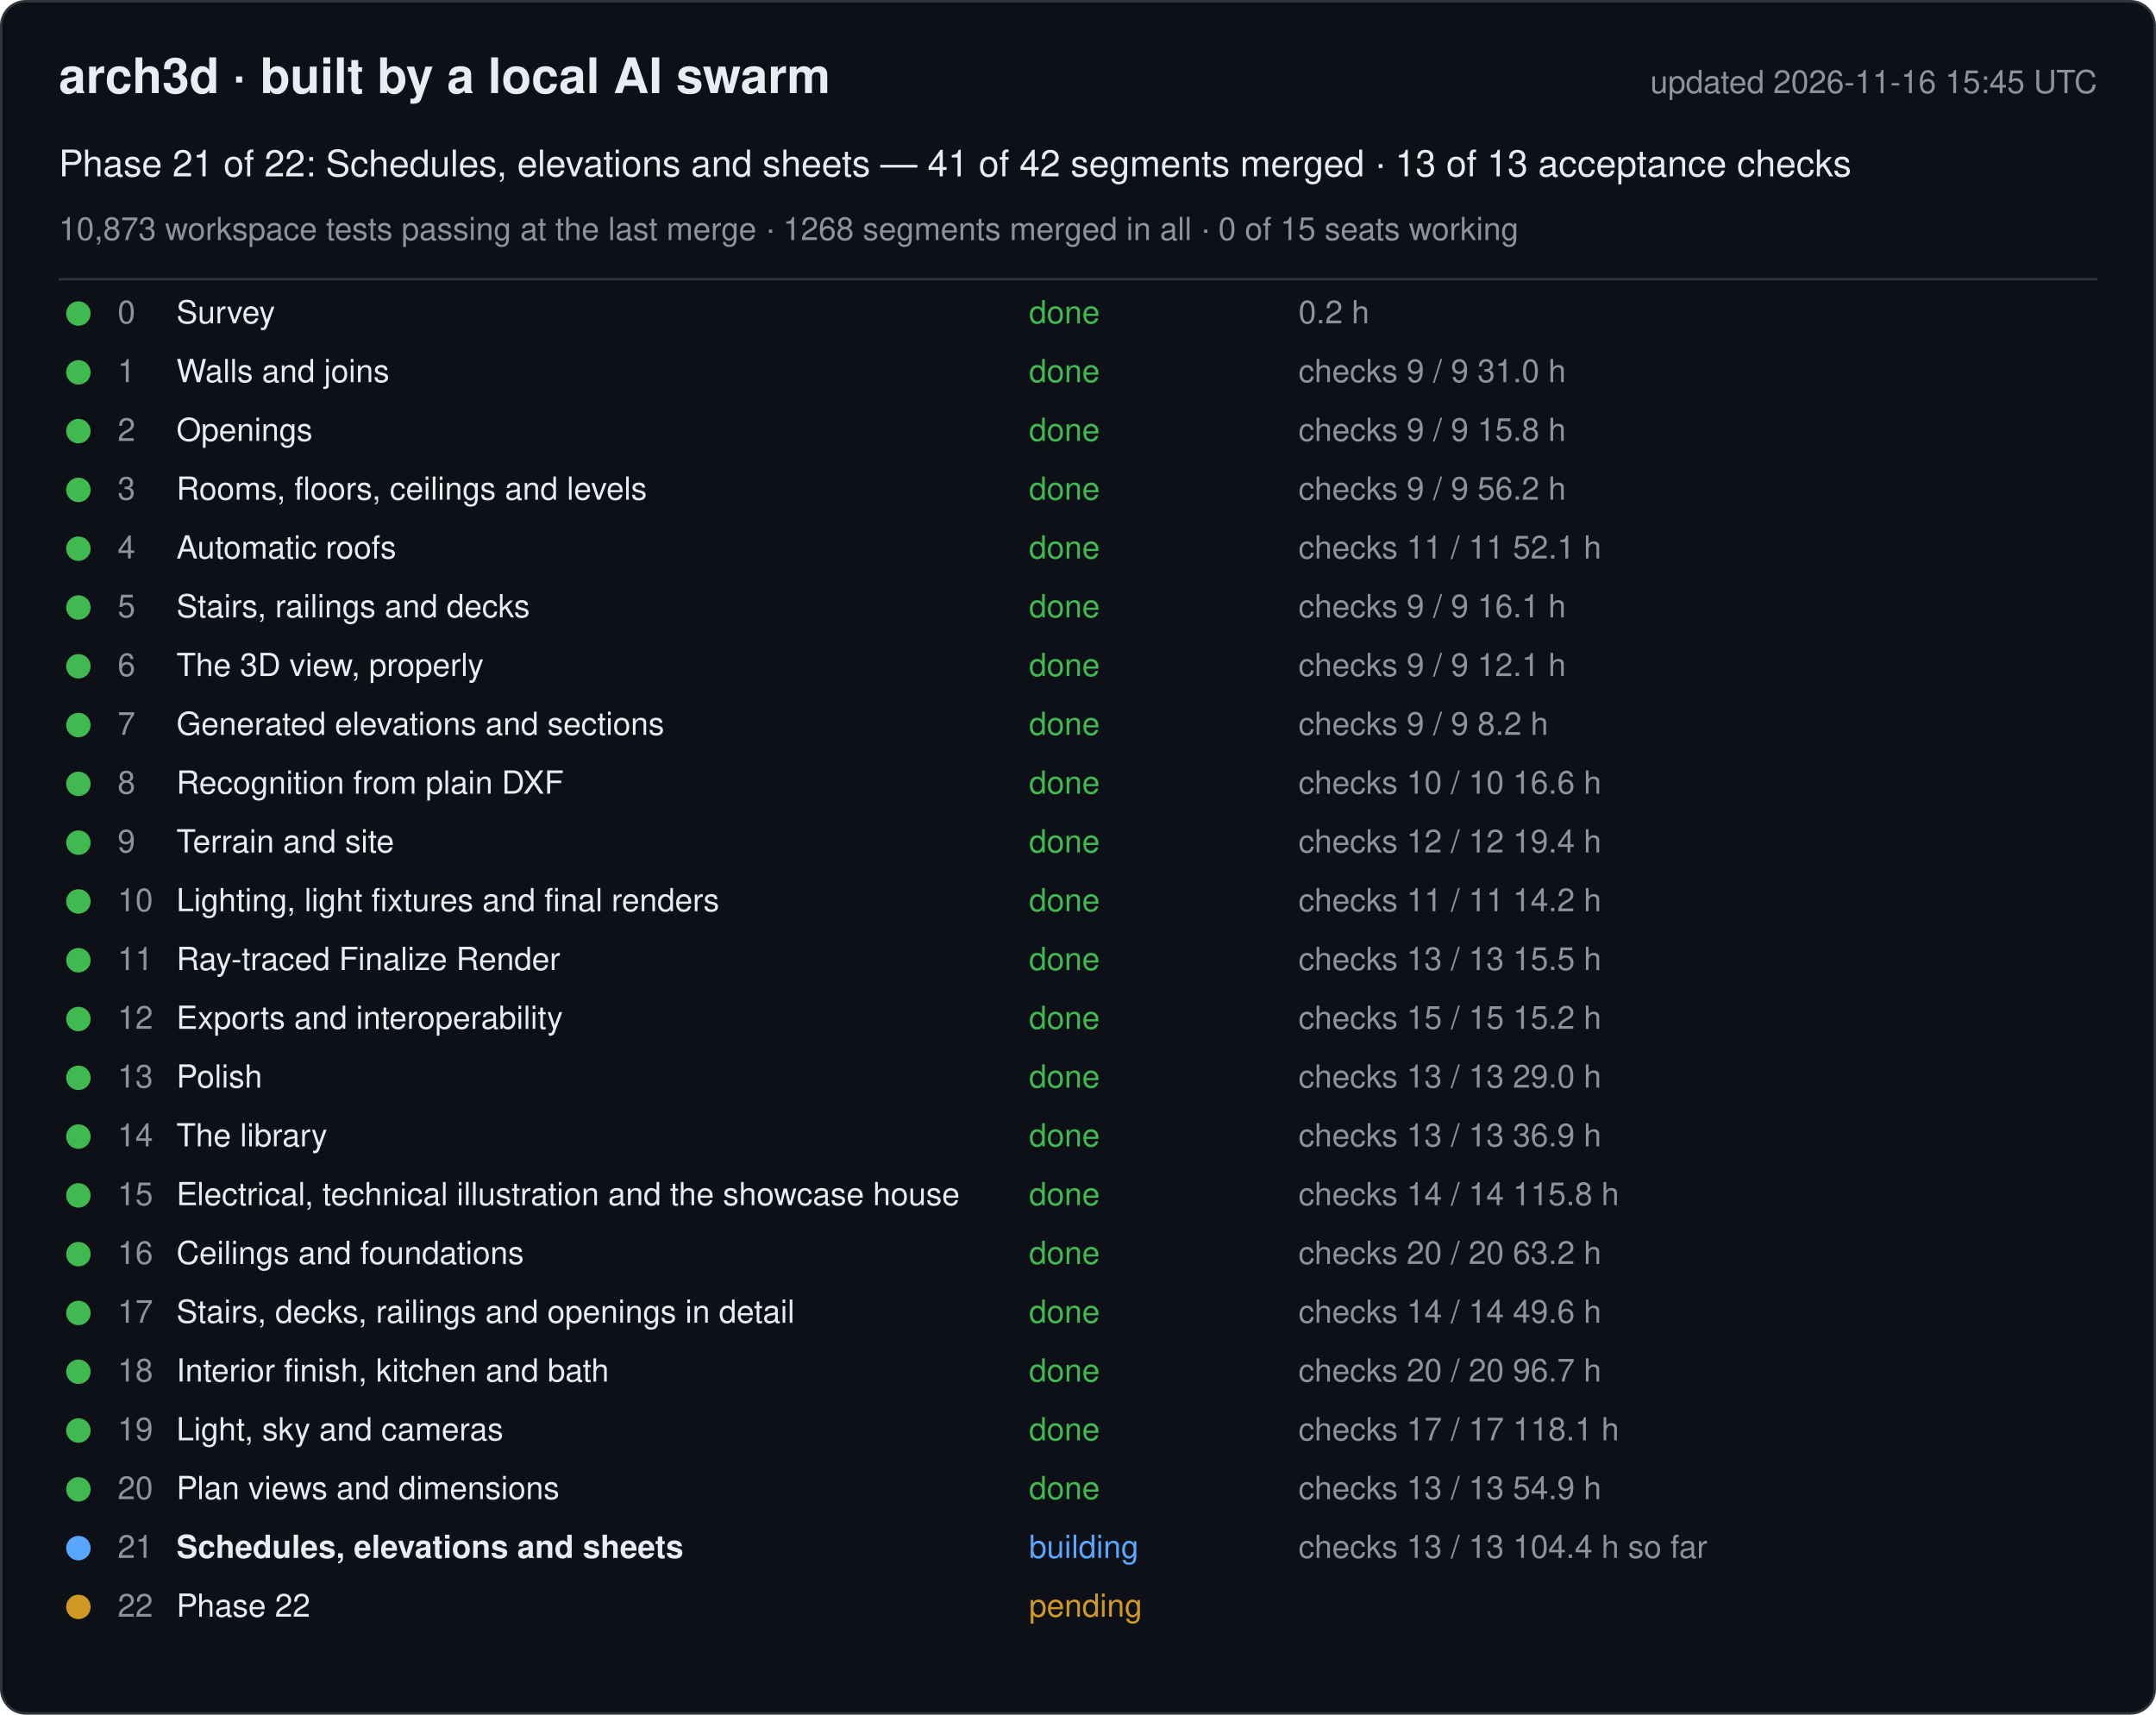
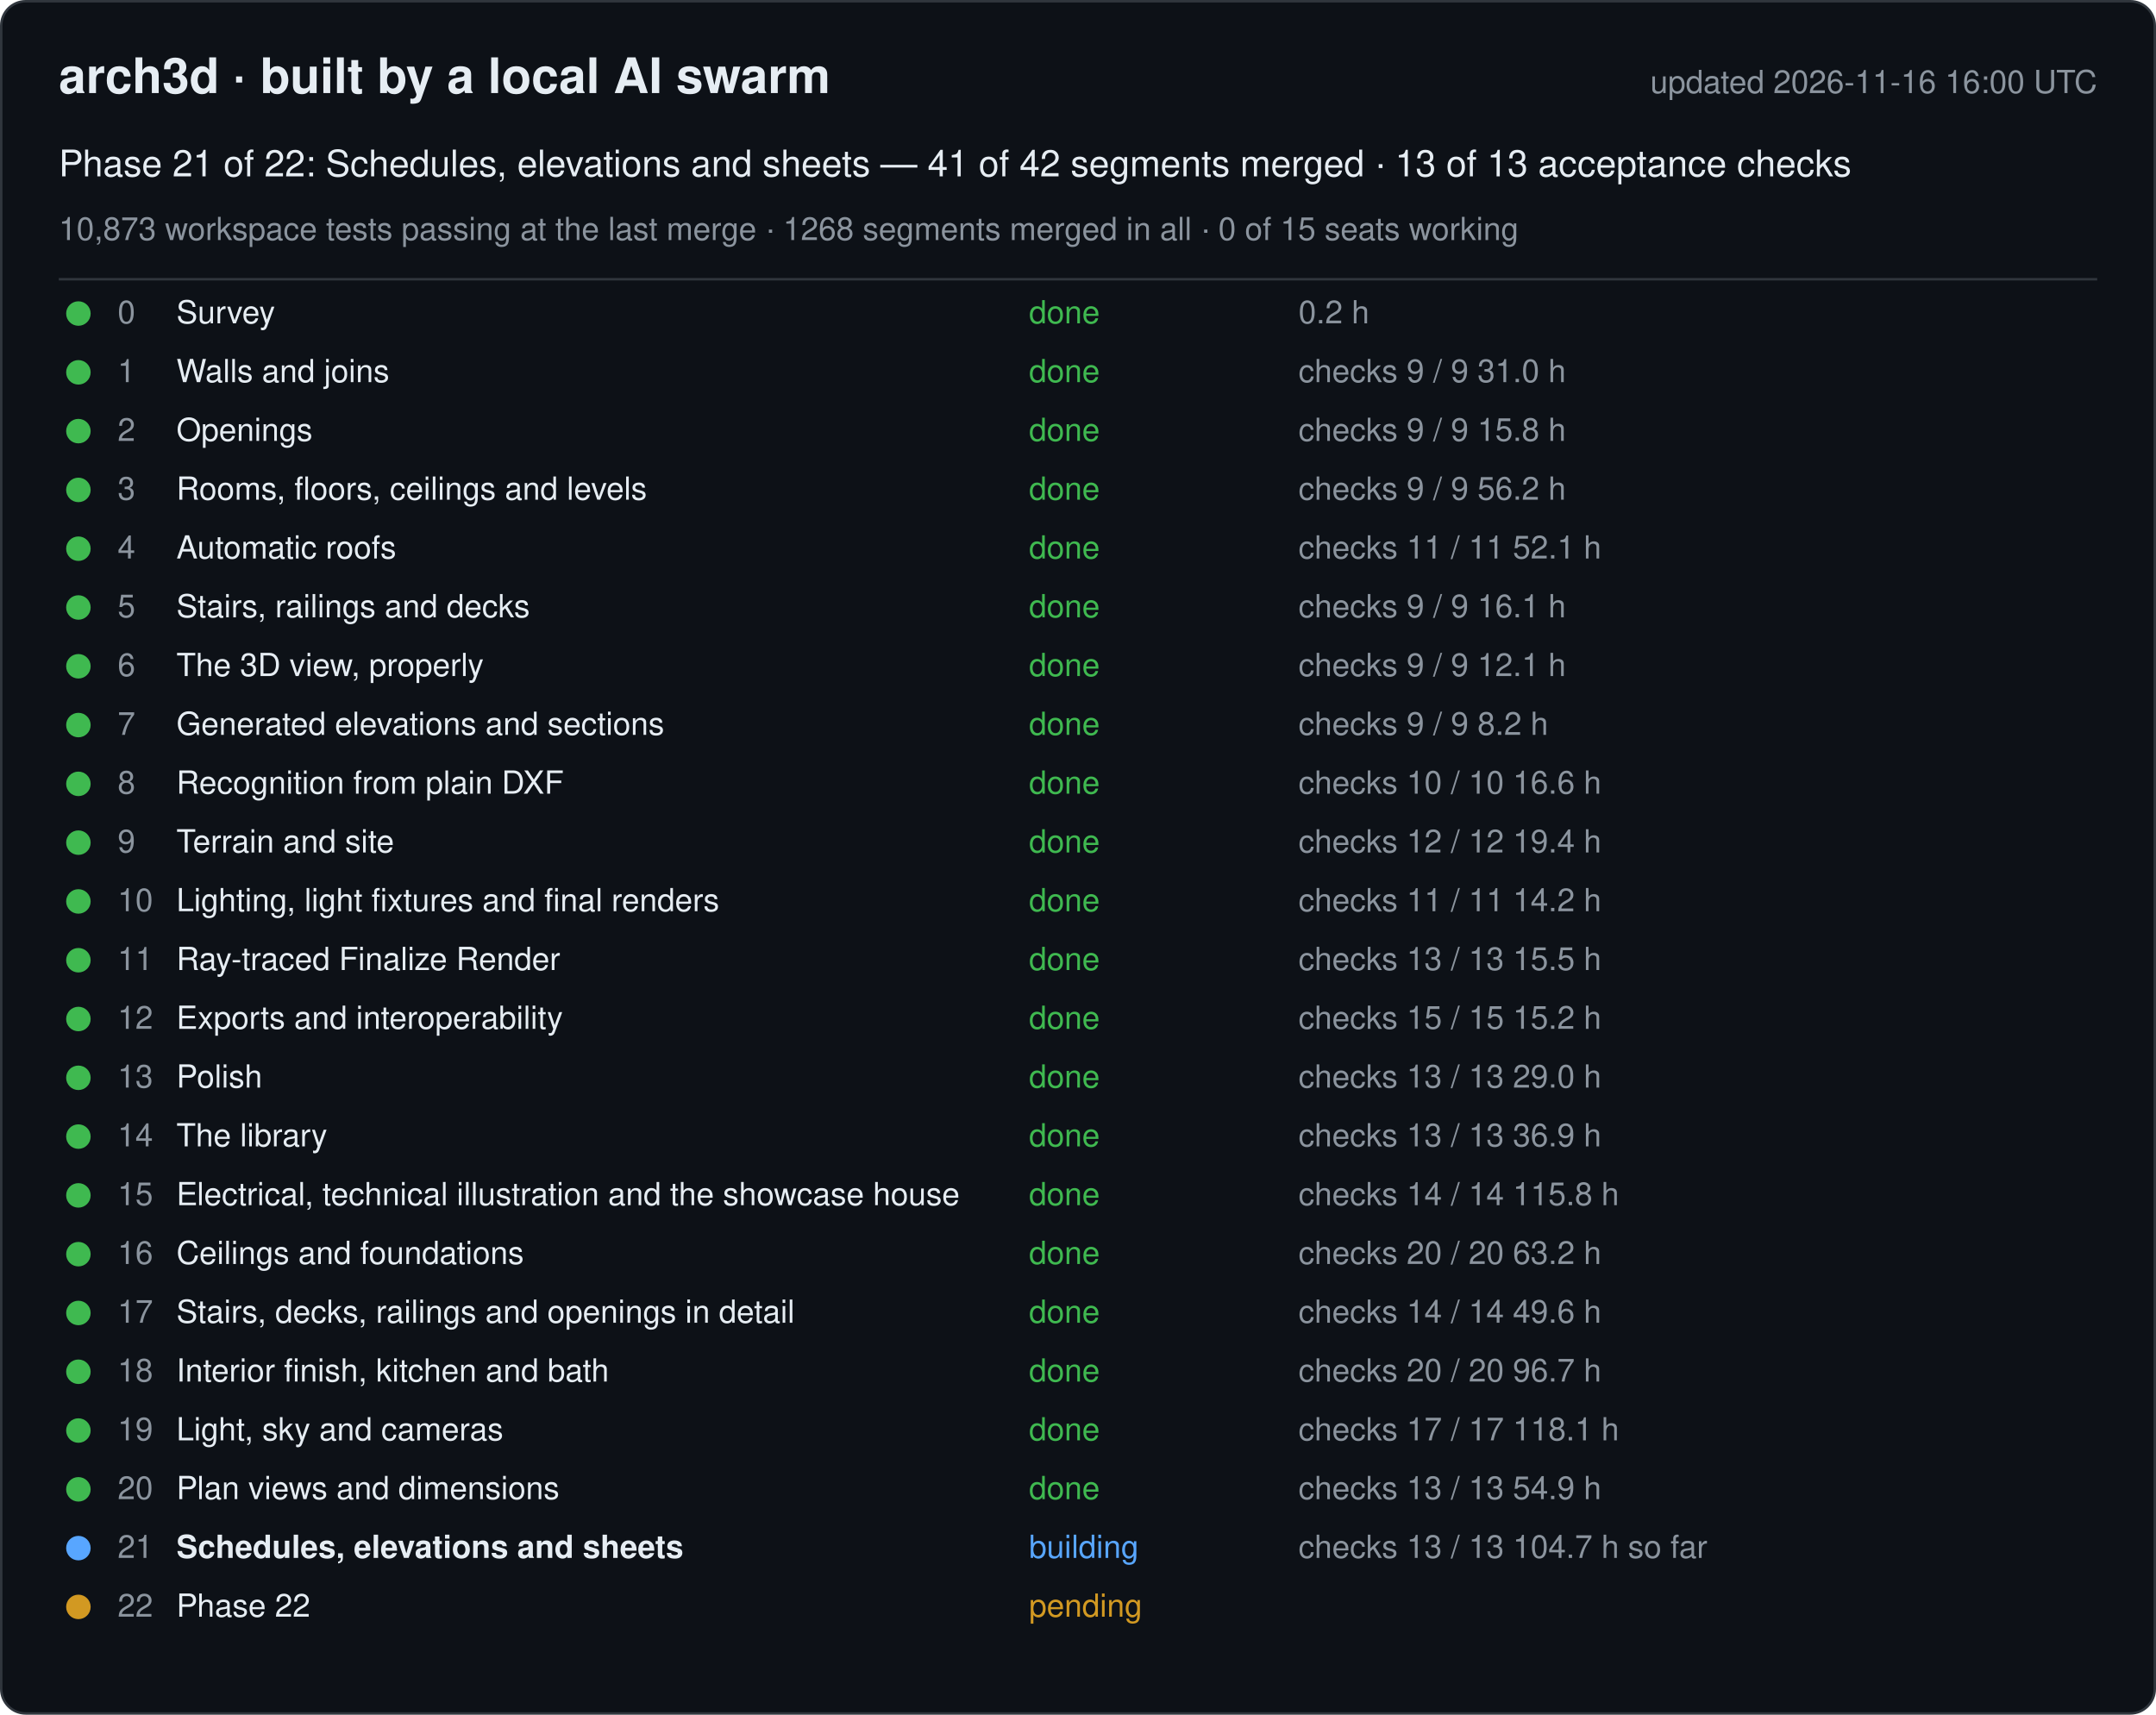
<svg xmlns="http://www.w3.org/2000/svg" width="880" height="700" viewBox="0 0 880 700" font-family="-apple-system, Segoe UI, Helvetica, Arial, sans-serif">
  <rect x="0.5" y="0.5" width="879" height="699" rx="10" fill="#0d1117" stroke="#30363d" />
  <text x="24" y="38" font-size="20" font-weight="600" fill="#e6edf3">arch3d · built by a local AI swarm</text>
-   <text x="856" y="38" font-size="13" fill="#8b949e" text-anchor="end">updated 2026-11-16 15:45 UTC</text>
+   <text x="856" y="38" font-size="13" fill="#8b949e" text-anchor="end">updated 2026-11-16 16:00 UTC</text>
  <text x="24" y="72" font-size="15" fill="#e6edf3">Phase 21 of 22: Schedules, elevations and sheets — 41 of 42 segments merged · 13 of 13 acceptance checks</text>
  <text x="24" y="98" font-size="13" fill="#8b949e">10,873 workspace tests passing at the last merge · 1268 segments merged in all · 0 of 15 seats working</text>
  <line x1="24" y1="114" x2="856" y2="114" stroke="#30363d" />
  <g data-phase="0">
    <circle cx="32" cy="128" r="5" fill="#3fb950" />
    <text x="48" y="132" font-size="13" fill="#8b949e">0</text>
    <text x="72" y="132" font-size="13" fill="#e6edf3">Survey</text>
    <text x="420" y="132" font-size="13" fill="#3fb950">done</text>
    <text x="530" y="132" font-size="13" fill="#8b949e">0.2 h</text>
  </g>
  <g data-phase="1">
    <circle cx="32" cy="152" r="5" fill="#3fb950" />
    <text x="48" y="156" font-size="13" fill="#8b949e">1</text>
    <text x="72" y="156" font-size="13" fill="#e6edf3">Walls and joins</text>
    <text x="420" y="156" font-size="13" fill="#3fb950">done</text>
    <text x="530" y="156" font-size="13" fill="#8b949e">checks 9 / 9   31.0 h</text>
  </g>
  <g data-phase="2">
    <circle cx="32" cy="176" r="5" fill="#3fb950" />
    <text x="48" y="180" font-size="13" fill="#8b949e">2</text>
    <text x="72" y="180" font-size="13" fill="#e6edf3">Openings</text>
    <text x="420" y="180" font-size="13" fill="#3fb950">done</text>
    <text x="530" y="180" font-size="13" fill="#8b949e">checks 9 / 9   15.8 h</text>
  </g>
  <g data-phase="3">
    <circle cx="32" cy="200" r="5" fill="#3fb950" />
    <text x="48" y="204" font-size="13" fill="#8b949e">3</text>
    <text x="72" y="204" font-size="13" fill="#e6edf3">Rooms, floors, ceilings and levels</text>
    <text x="420" y="204" font-size="13" fill="#3fb950">done</text>
    <text x="530" y="204" font-size="13" fill="#8b949e">checks 9 / 9   56.2 h</text>
  </g>
  <g data-phase="4">
    <circle cx="32" cy="224" r="5" fill="#3fb950" />
    <text x="48" y="228" font-size="13" fill="#8b949e">4</text>
    <text x="72" y="228" font-size="13" fill="#e6edf3">Automatic roofs</text>
    <text x="420" y="228" font-size="13" fill="#3fb950">done</text>
    <text x="530" y="228" font-size="13" fill="#8b949e">checks 11 / 11   52.1 h</text>
  </g>
  <g data-phase="5">
    <circle cx="32" cy="248" r="5" fill="#3fb950" />
    <text x="48" y="252" font-size="13" fill="#8b949e">5</text>
    <text x="72" y="252" font-size="13" fill="#e6edf3">Stairs, railings and decks</text>
    <text x="420" y="252" font-size="13" fill="#3fb950">done</text>
    <text x="530" y="252" font-size="13" fill="#8b949e">checks 9 / 9   16.1 h</text>
  </g>
  <g data-phase="6">
    <circle cx="32" cy="272" r="5" fill="#3fb950" />
    <text x="48" y="276" font-size="13" fill="#8b949e">6</text>
    <text x="72" y="276" font-size="13" fill="#e6edf3">The 3D view, properly</text>
    <text x="420" y="276" font-size="13" fill="#3fb950">done</text>
    <text x="530" y="276" font-size="13" fill="#8b949e">checks 9 / 9   12.1 h</text>
  </g>
  <g data-phase="7">
    <circle cx="32" cy="296" r="5" fill="#3fb950" />
    <text x="48" y="300" font-size="13" fill="#8b949e">7</text>
    <text x="72" y="300" font-size="13" fill="#e6edf3">Generated elevations and sections</text>
    <text x="420" y="300" font-size="13" fill="#3fb950">done</text>
    <text x="530" y="300" font-size="13" fill="#8b949e">checks 9 / 9   8.2 h</text>
  </g>
  <g data-phase="8">
    <circle cx="32" cy="320" r="5" fill="#3fb950" />
    <text x="48" y="324" font-size="13" fill="#8b949e">8</text>
    <text x="72" y="324" font-size="13" fill="#e6edf3">Recognition from plain DXF</text>
    <text x="420" y="324" font-size="13" fill="#3fb950">done</text>
    <text x="530" y="324" font-size="13" fill="#8b949e">checks 10 / 10   16.6 h</text>
  </g>
  <g data-phase="9">
    <circle cx="32" cy="344" r="5" fill="#3fb950" />
    <text x="48" y="348" font-size="13" fill="#8b949e">9</text>
    <text x="72" y="348" font-size="13" fill="#e6edf3">Terrain and site</text>
    <text x="420" y="348" font-size="13" fill="#3fb950">done</text>
    <text x="530" y="348" font-size="13" fill="#8b949e">checks 12 / 12   19.4 h</text>
  </g>
  <g data-phase="10">
    <circle cx="32" cy="368" r="5" fill="#3fb950" />
    <text x="48" y="372" font-size="13" fill="#8b949e">10</text>
    <text x="72" y="372" font-size="13" fill="#e6edf3">Lighting, light fixtures and final renders</text>
    <text x="420" y="372" font-size="13" fill="#3fb950">done</text>
    <text x="530" y="372" font-size="13" fill="#8b949e">checks 11 / 11   14.2 h</text>
  </g>
  <g data-phase="11">
    <circle cx="32" cy="392" r="5" fill="#3fb950" />
    <text x="48" y="396" font-size="13" fill="#8b949e">11</text>
    <text x="72" y="396" font-size="13" fill="#e6edf3">Ray-traced Finalize Render</text>
    <text x="420" y="396" font-size="13" fill="#3fb950">done</text>
    <text x="530" y="396" font-size="13" fill="#8b949e">checks 13 / 13   15.5 h</text>
  </g>
  <g data-phase="12">
    <circle cx="32" cy="416" r="5" fill="#3fb950" />
    <text x="48" y="420" font-size="13" fill="#8b949e">12</text>
    <text x="72" y="420" font-size="13" fill="#e6edf3">Exports and interoperability</text>
    <text x="420" y="420" font-size="13" fill="#3fb950">done</text>
    <text x="530" y="420" font-size="13" fill="#8b949e">checks 15 / 15   15.2 h</text>
  </g>
  <g data-phase="13">
    <circle cx="32" cy="440" r="5" fill="#3fb950" />
    <text x="48" y="444" font-size="13" fill="#8b949e">13</text>
    <text x="72" y="444" font-size="13" fill="#e6edf3">Polish</text>
    <text x="420" y="444" font-size="13" fill="#3fb950">done</text>
    <text x="530" y="444" font-size="13" fill="#8b949e">checks 13 / 13   29.0 h</text>
  </g>
  <g data-phase="14">
    <circle cx="32" cy="464" r="5" fill="#3fb950" />
    <text x="48" y="468" font-size="13" fill="#8b949e">14</text>
    <text x="72" y="468" font-size="13" fill="#e6edf3">The library</text>
    <text x="420" y="468" font-size="13" fill="#3fb950">done</text>
    <text x="530" y="468" font-size="13" fill="#8b949e">checks 13 / 13   36.9 h</text>
  </g>
  <g data-phase="15">
    <circle cx="32" cy="488" r="5" fill="#3fb950" />
    <text x="48" y="492" font-size="13" fill="#8b949e">15</text>
    <text x="72" y="492" font-size="13" fill="#e6edf3">Electrical, technical illustration and the showcase house</text>
    <text x="420" y="492" font-size="13" fill="#3fb950">done</text>
    <text x="530" y="492" font-size="13" fill="#8b949e">checks 14 / 14   115.8 h</text>
  </g>
  <g data-phase="16">
    <circle cx="32" cy="512" r="5" fill="#3fb950" />
    <text x="48" y="516" font-size="13" fill="#8b949e">16</text>
    <text x="72" y="516" font-size="13" fill="#e6edf3">Ceilings and foundations</text>
    <text x="420" y="516" font-size="13" fill="#3fb950">done</text>
    <text x="530" y="516" font-size="13" fill="#8b949e">checks 20 / 20   63.2 h</text>
  </g>
  <g data-phase="17">
    <circle cx="32" cy="536" r="5" fill="#3fb950" />
    <text x="48" y="540" font-size="13" fill="#8b949e">17</text>
    <text x="72" y="540" font-size="13" fill="#e6edf3">Stairs, decks, railings and openings in detail</text>
    <text x="420" y="540" font-size="13" fill="#3fb950">done</text>
    <text x="530" y="540" font-size="13" fill="#8b949e">checks 14 / 14   49.6 h</text>
  </g>
  <g data-phase="18">
    <circle cx="32" cy="560" r="5" fill="#3fb950" />
    <text x="48" y="564" font-size="13" fill="#8b949e">18</text>
    <text x="72" y="564" font-size="13" fill="#e6edf3">Interior finish, kitchen and bath</text>
    <text x="420" y="564" font-size="13" fill="#3fb950">done</text>
    <text x="530" y="564" font-size="13" fill="#8b949e">checks 20 / 20   96.7 h</text>
  </g>
  <g data-phase="19">
    <circle cx="32" cy="584" r="5" fill="#3fb950" />
    <text x="48" y="588" font-size="13" fill="#8b949e">19</text>
    <text x="72" y="588" font-size="13" fill="#e6edf3">Light, sky and cameras</text>
    <text x="420" y="588" font-size="13" fill="#3fb950">done</text>
    <text x="530" y="588" font-size="13" fill="#8b949e">checks 17 / 17   118.1 h</text>
  </g>
  <g data-phase="20">
    <circle cx="32" cy="608" r="5" fill="#3fb950" />
    <text x="48" y="612" font-size="13" fill="#8b949e">20</text>
    <text x="72" y="612" font-size="13" fill="#e6edf3">Plan views and dimensions</text>
    <text x="420" y="612" font-size="13" fill="#3fb950">done</text>
    <text x="530" y="612" font-size="13" fill="#8b949e">checks 13 / 13   54.9 h</text>
  </g>
  <g data-phase="21">
    <circle cx="32" cy="632" r="5" fill="#58a6ff" />
    <text x="48" y="636" font-size="13" fill="#8b949e">21</text>
    <text x="72" y="636" font-size="13" fill="#e6edf3" font-weight="600">Schedules, elevations and sheets</text>
    <text x="420" y="636" font-size="13" fill="#58a6ff">building</text>
-     <text x="530" y="636" font-size="13" fill="#8b949e">checks 13 / 13   104.4 h so far</text>
+     <text x="530" y="636" font-size="13" fill="#8b949e">checks 13 / 13   104.7 h so far</text>
  </g>
  <g data-phase="22">
    <circle cx="32" cy="656" r="5" fill="#d29922" />
    <text x="48" y="660" font-size="13" fill="#8b949e">22</text>
    <text x="72" y="660" font-size="13" fill="#e6edf3">Phase 22</text>
    <text x="420" y="660" font-size="13" fill="#d29922">pending</text>
    <text x="530" y="660" font-size="13" fill="#8b949e" />
  </g>
</svg>
